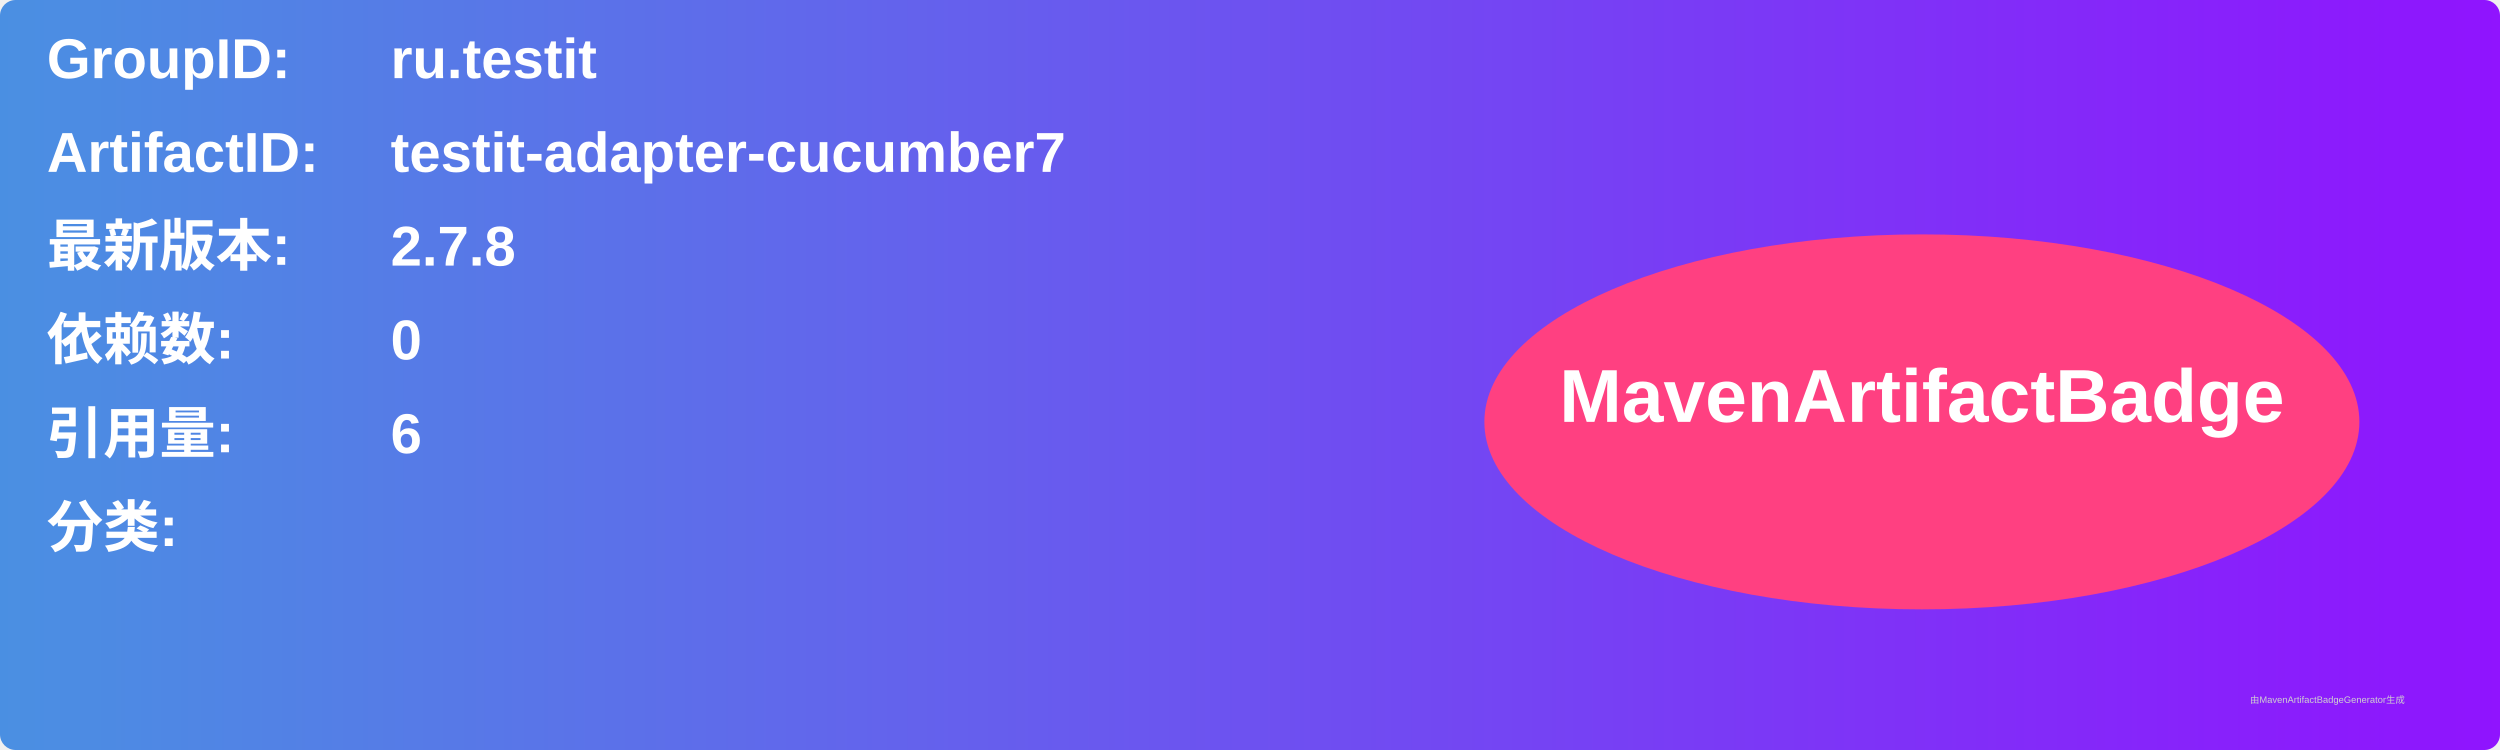
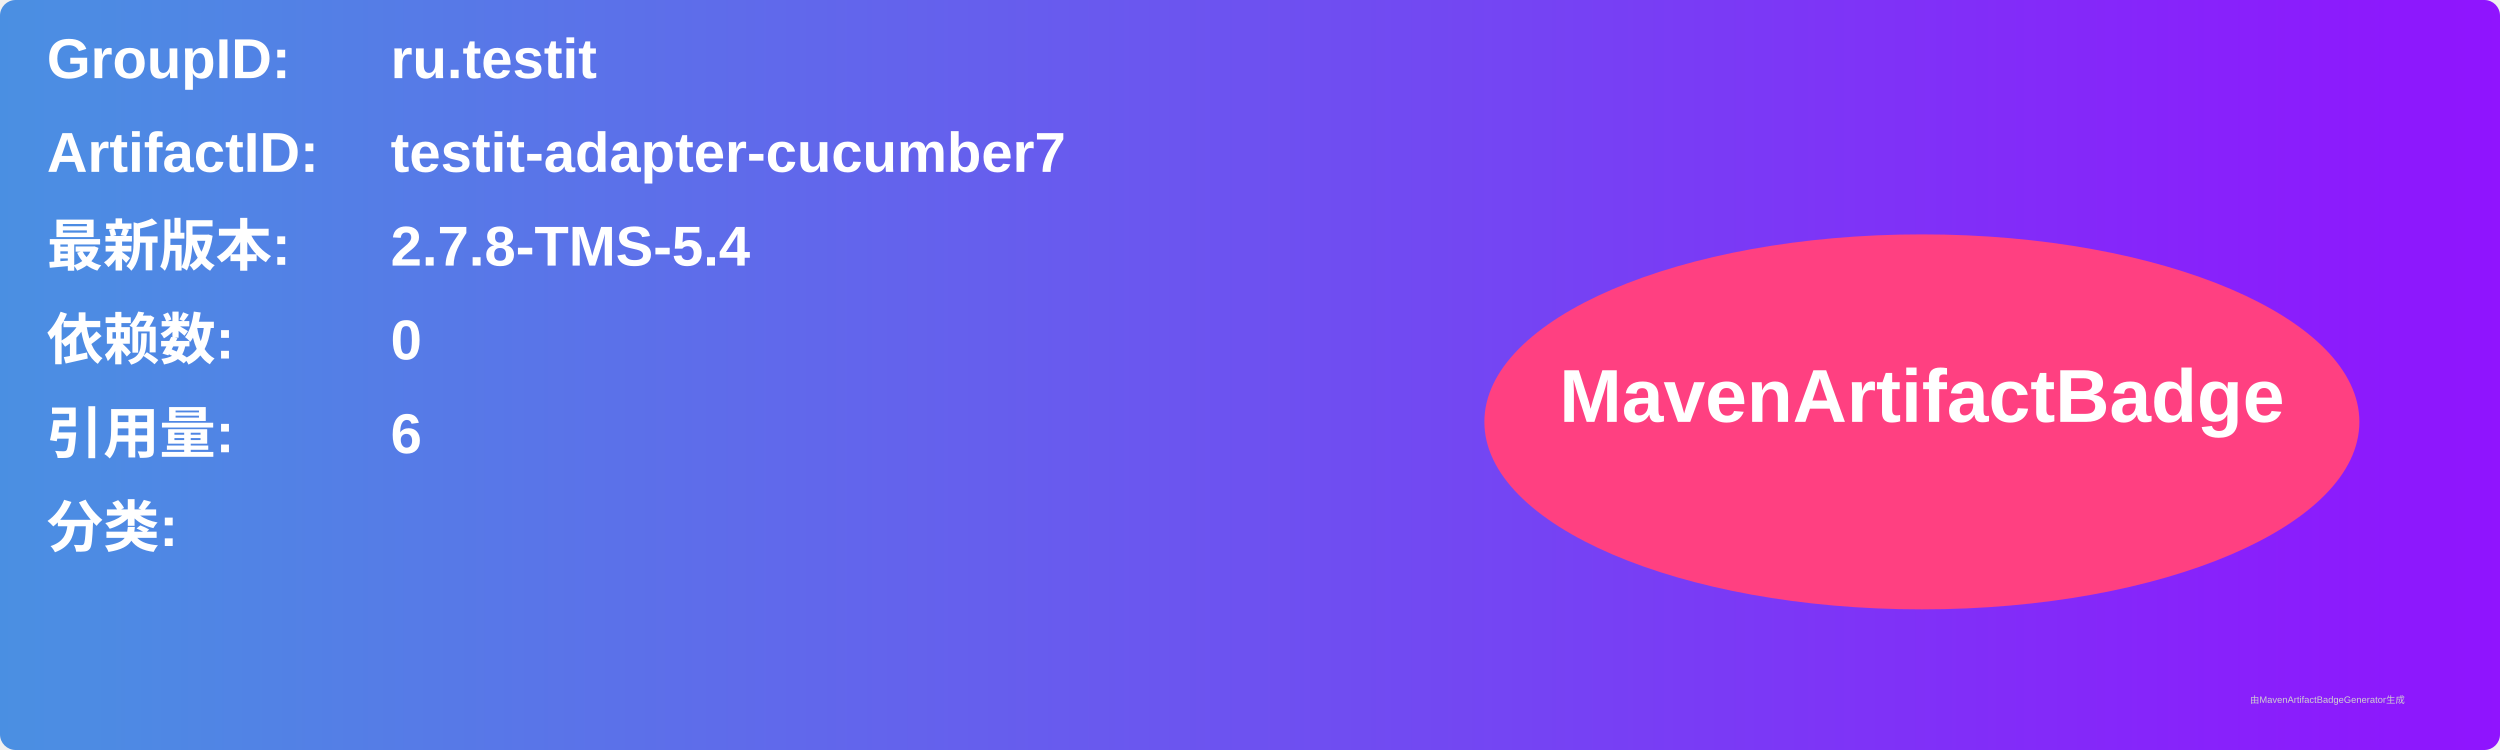
<svg xmlns="http://www.w3.org/2000/svg" width="800" height="240" viewBox="0 0 800 240">
  <linearGradient id="grad" x1="0%" y1="0%" x2="100%" y2="0%">
    <stop offset="0%" stop-color="#4a90e2" />
    <stop offset="100%" stop-color="#9013fe" />
  </linearGradient>
  <rect width="100%" height="100%" rx="5" ry="5" fill="url(#grad)" />
  <g transform="translate(15, 15)">
    <text x="0" y="10" font-family="Arial" font-size="18" fill="white" font-weight="bold" width="260">GroupID:</text>
    <text x="110" y="10" font-family="Arial" font-size="18" fill="white" font-weight="bold" width="460">ru.testit</text>
    <text x="0" y="40" font-family="Arial" font-size="18" fill="white" font-weight="bold" width="260">ArtifactID:</text>
    <text x="110" y="40" font-family="Arial" font-size="18" fill="white" font-weight="bold" width="460">testit-adapter-cucumber7</text>
    <text x="0" y="70" font-family="Arial" font-size="18" fill="white" font-weight="bold">最新版本:</text>
    <text x="110" y="70" font-family="Arial" font-size="18" fill="white" font-weight="bold">
-       <tspan font-weight="bold">2.7.8</tspan>
+       <tspan font-weight="bold">2.7.8-TMS-5.4</tspan>
    </text>
    <text x="0" y="100" font-family="Arial" font-size="18" fill="white" font-weight="bold">依赖数: </text>
    <text x="110" y="100" font-family="Arial" font-size="18" fill="white">
      <tspan font-weight="bold">0</tspan>
    </text>
    <text x="0" y="130" font-family="Arial" font-size="18" fill="white" font-weight="bold">引用量: </text>
    <text x="110" y="130" font-family="Arial" font-size="18" fill="white">
      <tspan font-weight="bold">6</tspan>
    </text>
    <text x="0" y="160" font-family="Arial" font-size="18" fill="white" font-weight="bold">分类:</text>
    <text x="10" y="190" font-family="Arial" font-size="10" fill="white">
      <tspan font-weight="bold" />
    </text>
    <ellipse cx="600" cy="120" rx="140" ry="60" fill="#ff4081" />
    <text x="600" y="120" text-anchor="middle" font-family="Arial" font-size="24" fill="white" font-weight="bold">MavenArtifactBadge</text>
  </g>
  <text x="720" y="225" font-family="Arial" font-size="3" fill="#d0d0d0">由MavenArtifactBadgeGenerator生成</text>
</svg>
